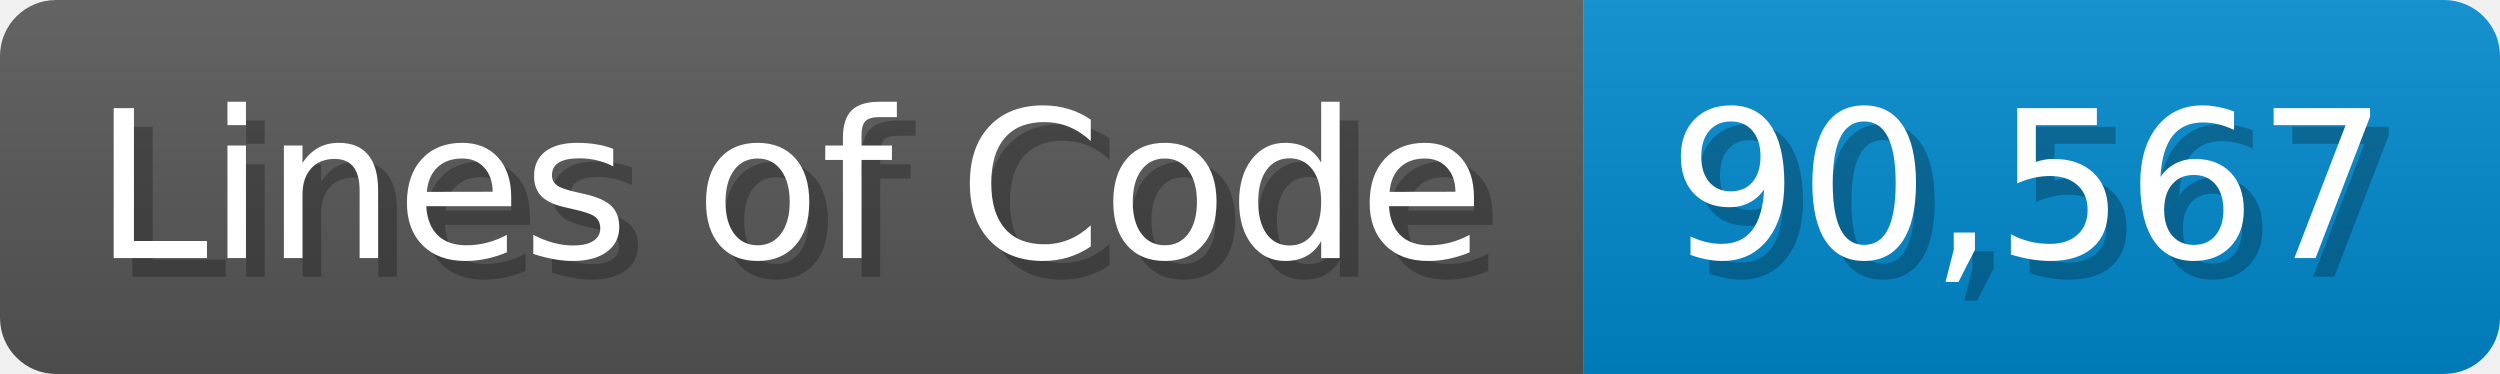
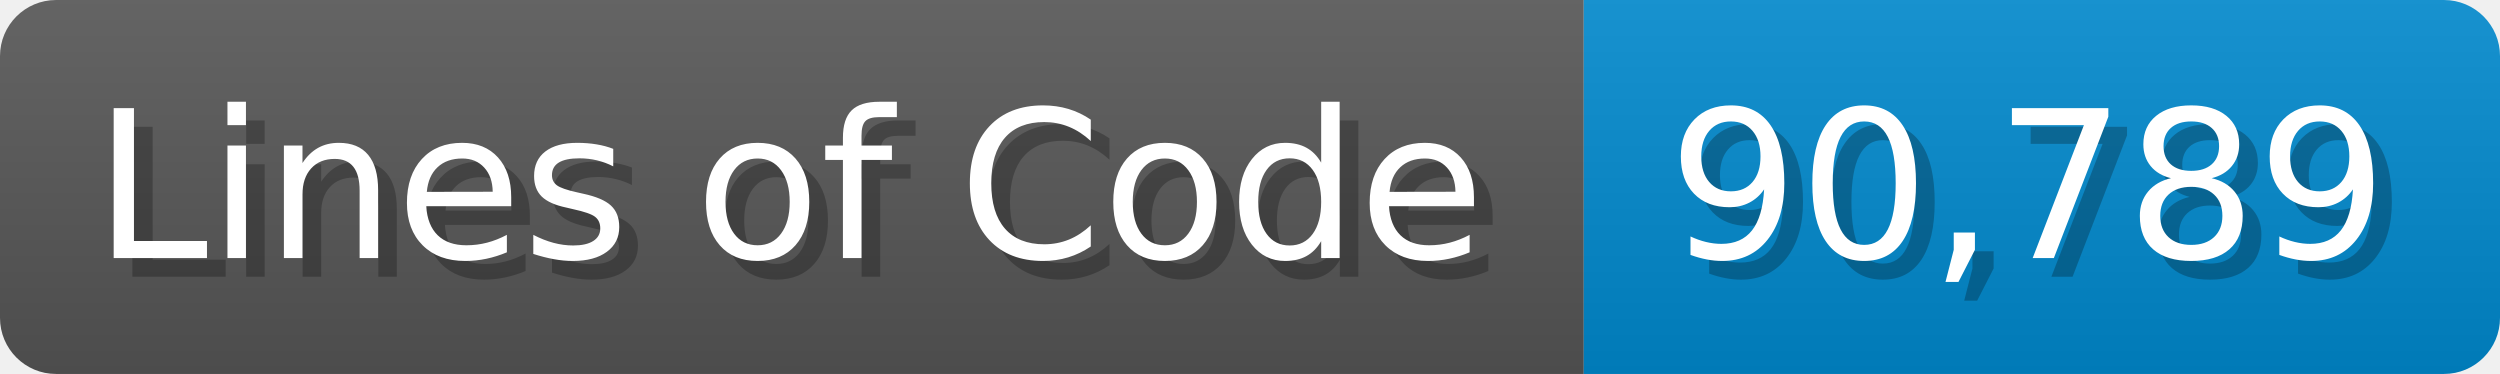
<svg xmlns="http://www.w3.org/2000/svg" width="133.7" height="20" viewBox="0 0 1337 200">
  <linearGradient id="a" x2="0" y2="100%">
    <stop offset="0" stop-opacity=".1" stop-color="#EEE" />
    <stop offset="1" stop-opacity=".1" />
  </linearGradient>
  <mask id="m">
    <rect width="1337" height="200" rx="30" fill="#FFF" />
  </mask>
  <g mask="url(#m)">
    <rect width="847" height="200" fill="#555" />
    <rect width="490" height="200" fill="#08C" x="847" />
    <rect width="1337" height="200" fill="url(#a)" />
  </g>
  <g fill="#fff" text-anchor="start" font-family="Verdana,DejaVu Sans,sans-serif" font-size="110">
    <text x="60" y="148" textLength="747" fill="#000" opacity="0.25">Lines of Code</text>
    <text x="50" y="138" textLength="747">Lines of Code</text>
-     <text x="902" y="148" textLength="390" fill="#000" opacity="0.25">90,567</text>
-     <text x="892" y="138" textLength="390">90,567</text>
+     <text x="902" y="148" textLength="390" fill="#000" opacity="0.25">90,789</text>
+     <text x="892" y="138" textLength="390">90,789</text>
  </g>
</svg>
